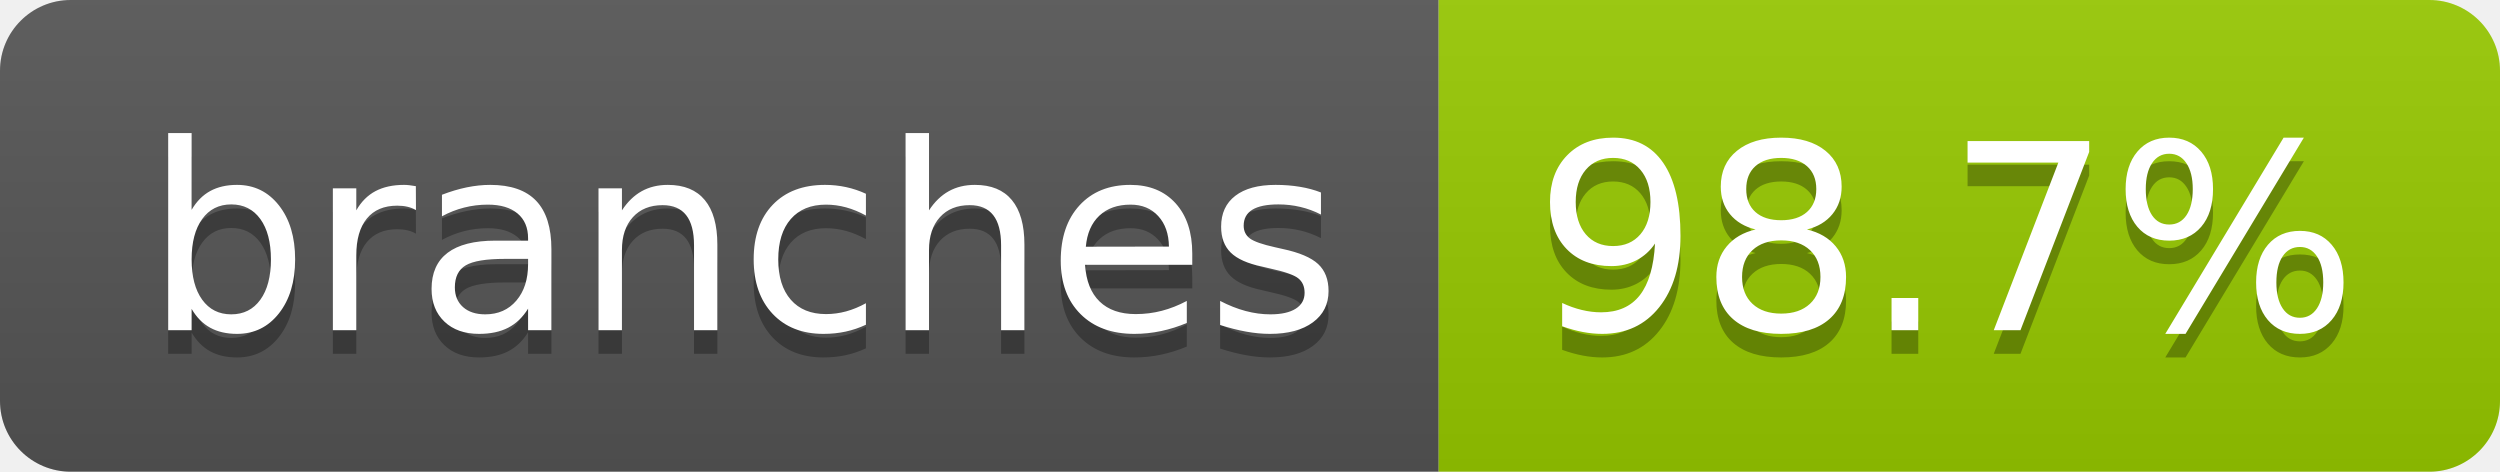
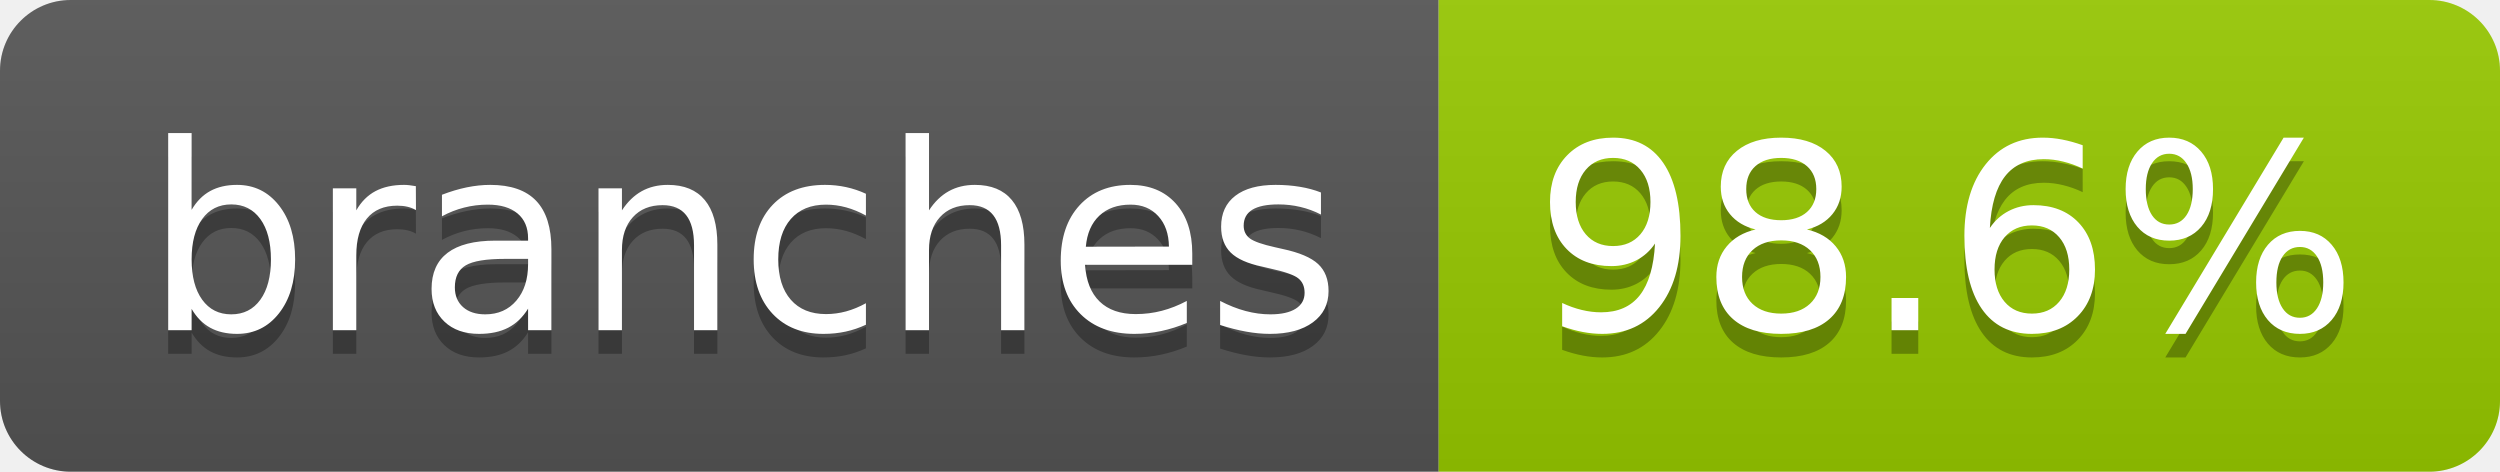
- <svg xmlns="http://www.w3.org/2000/svg" width="106" height="20" role="img" aria-label="branches: 98.7%">
+ <svg xmlns="http://www.w3.org/2000/svg" width="106" height="20" role="img" aria-label="branches: 98.6%">
  <linearGradient id="s" x2="0" y2="100%">
    <stop offset="0" stop-color="#bbb" stop-opacity=".1" />
    <stop offset="1" stop-opacity=".1" />
  </linearGradient>
  <clipPath id="r">
    <rect width="106" height="20" rx="3" fill="#fff" />
  </clipPath>
  <g clip-path="url(#r)">
    <rect width="61" height="20" fill="#555" />
    <rect x="61" width="45" height="20" fill="#97ca00" />
    <rect width="106" height="20" fill="url(#s)" />
  </g>
  <g fill="#fff" text-anchor="middle" font-family="Verdana,Geneva,DejaVu Sans,sans-serif" text-rendering="geometricPrecision" font-size="110">
    <text aria-hidden="true" x="315" y="150" fill="#010101" fill-opacity=".3" transform="scale(.1)" textLength="507">branches</text>
    <text x="315" y="140" transform="scale(.1)" fill="#fff" textLength="507">branches</text>
-     <text aria-hidden="true" x="825" y="150" fill="#010101" fill-opacity=".3" transform="scale(.1)" textLength="350">98.7%</text>
-     <text x="825" y="140" transform="scale(.1)" fill="#fff" textLength="350">98.7%</text>
+     <text aria-hidden="true" x="825" y="150" fill="#010101" fill-opacity=".3" transform="scale(.1)" textLength="350">98.6%</text>
+     <text x="825" y="140" transform="scale(.1)" fill="#fff" textLength="350">98.6%</text>
  </g>
</svg>
